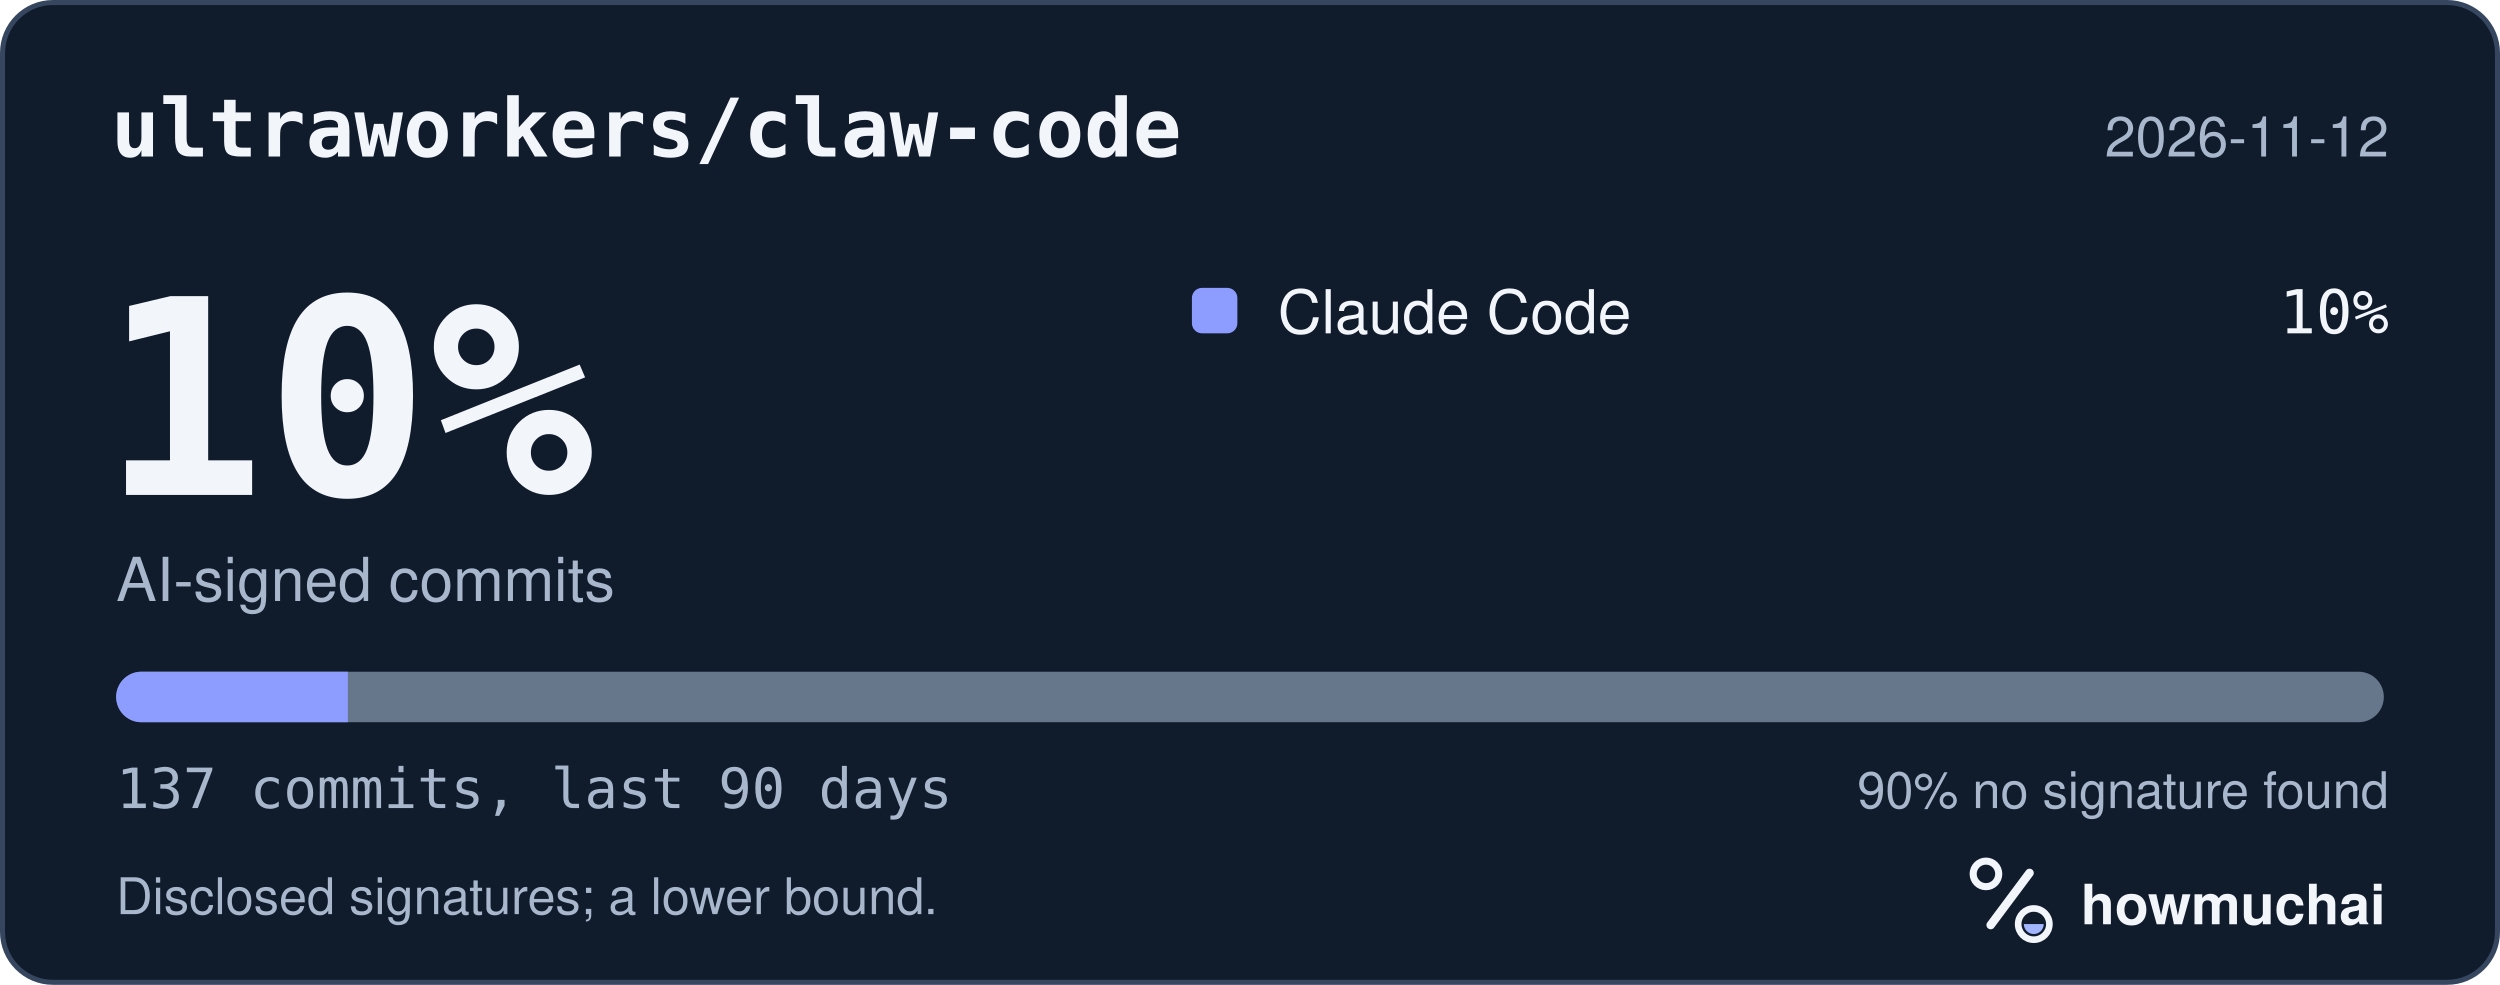
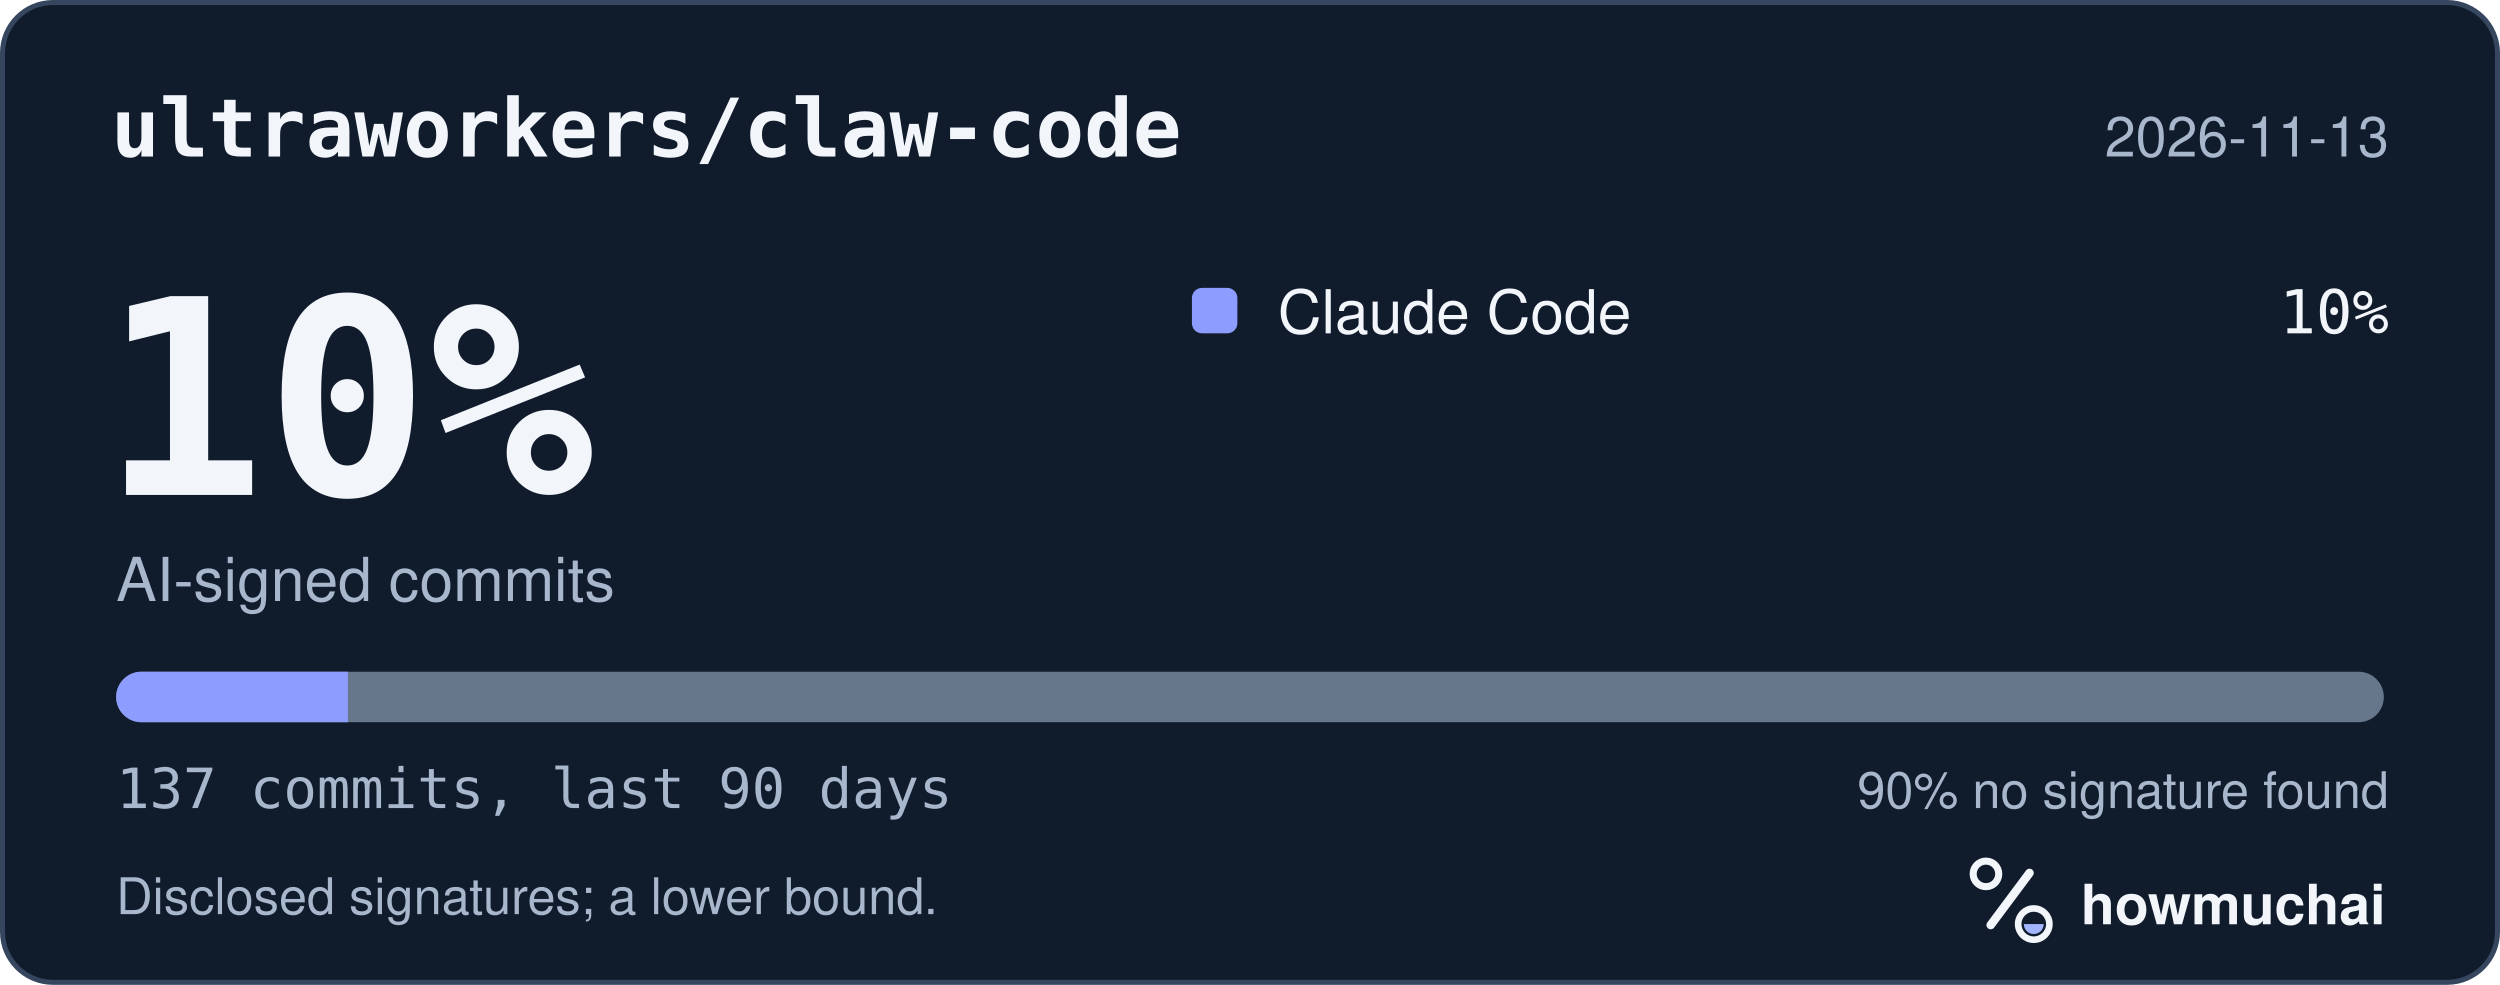
<svg xmlns="http://www.w3.org/2000/svg" width="495" height="195" viewBox="0 0 495 195" role="img" aria-labelledby="hm-t hm-d">
  <rect x="0.5" y="0.5" width="494" height="194" rx="10" fill="#101B2C" stroke="#35465E" />
  <text x="22" y="31" fill="#F2F5FA" font-family="ui-monospace, SF Mono, Menlo, Consolas, IBM Plex Mono, monospace" font-size="16" font-weight="600">ultraworkers/claw-code</text>
-   <text x="473" y="31" fill="#A8B7CC" font-family="-apple-system, BlinkMacSystemFont, Segoe UI, Helvetica, Arial, Fira Sans, sans-serif" font-size="11" text-anchor="end">2026-11-12</text>
+   <text x="473" y="31" fill="#A8B7CC" font-family="-apple-system, BlinkMacSystemFont, Segoe UI, Helvetica, Arial, Fira Sans, sans-serif" font-size="11" text-anchor="end">2026-11-13</text>
  <text x="20" y="98" fill="#F2F5FA" font-family="ui-monospace, SF Mono, Menlo, Consolas, IBM Plex Mono, monospace" font-size="54" font-weight="700">10%</text>
  <text x="23" y="119" fill="#A8B7CC" font-family="-apple-system, BlinkMacSystemFont, Segoe UI, Helvetica, Arial, Fira Sans, sans-serif" font-size="12">AI-signed commits</text>
  <rect x="236" y="57" width="9" height="9" rx="2" fill="#8D9DFF" />
  <text x="253" y="66" fill="#F2F5FA" font-family="-apple-system, BlinkMacSystemFont, Segoe UI, Helvetica, Arial, Fira Sans, sans-serif" font-size="12">Claude Code</text>
  <text x="473" y="66" fill="#F2F5FA" font-family="ui-monospace, SF Mono, Menlo, Consolas, IBM Plex Mono, monospace" font-size="12" text-anchor="end">10%</text>
  <defs>
    <clipPath id="hm-bar">
      <rect x="23" y="133" width="449" height="10" rx="5" />
    </clipPath>
  </defs>
  <rect x="23" y="133" width="449" height="10" rx="5" fill="#66768B" />
  <g clip-path="url(#hm-bar)">
    <rect x="23.00" y="133" width="45.88" height="10" fill="#8D9DFF" />
  </g>
  <text x="23" y="160" fill="#A8B7CC" font-family="ui-monospace, SF Mono, Menlo, Consolas, IBM Plex Mono, monospace" font-size="11">137 commits, last 90 days</text>
  <text x="473" y="160" fill="#A8B7CC" font-family="-apple-system, BlinkMacSystemFont, Segoe UI, Helvetica, Arial, Fira Sans, sans-serif" font-size="10" text-anchor="end">90% no signature found</text>
  <text x="23" y="181" fill="#A8B7CC" font-family="-apple-system, BlinkMacSystemFont, Segoe UI, Helvetica, Arial, Fira Sans, sans-serif" font-size="10">Disclosed signatures; a lower bound.</text>
  <g transform="translate(386 166) scale(0.046875)">
    <circle cx="154" cy="150" r="54" fill="none" stroke="#F2F5FA" stroke-width="30" />
    <path d="M174 366 338 146" fill="none" stroke="#F2F5FA" stroke-width="36" stroke-linecap="round" />
    <circle cx="356" cy="362" r="66" fill="none" stroke="#F2F5FA" stroke-width="28" />
    <path d="M314 362a42 42 0 0 0 84 0Z" fill="#A4B5FF" />
  </g>
  <text x="412" y="183" fill="#F2F5FA" font-family="-apple-system, BlinkMacSystemFont, Segoe UI, Helvetica, Arial, Fira Sans, sans-serif" font-size="11" font-weight="650">howmuchai</text>
</svg>
